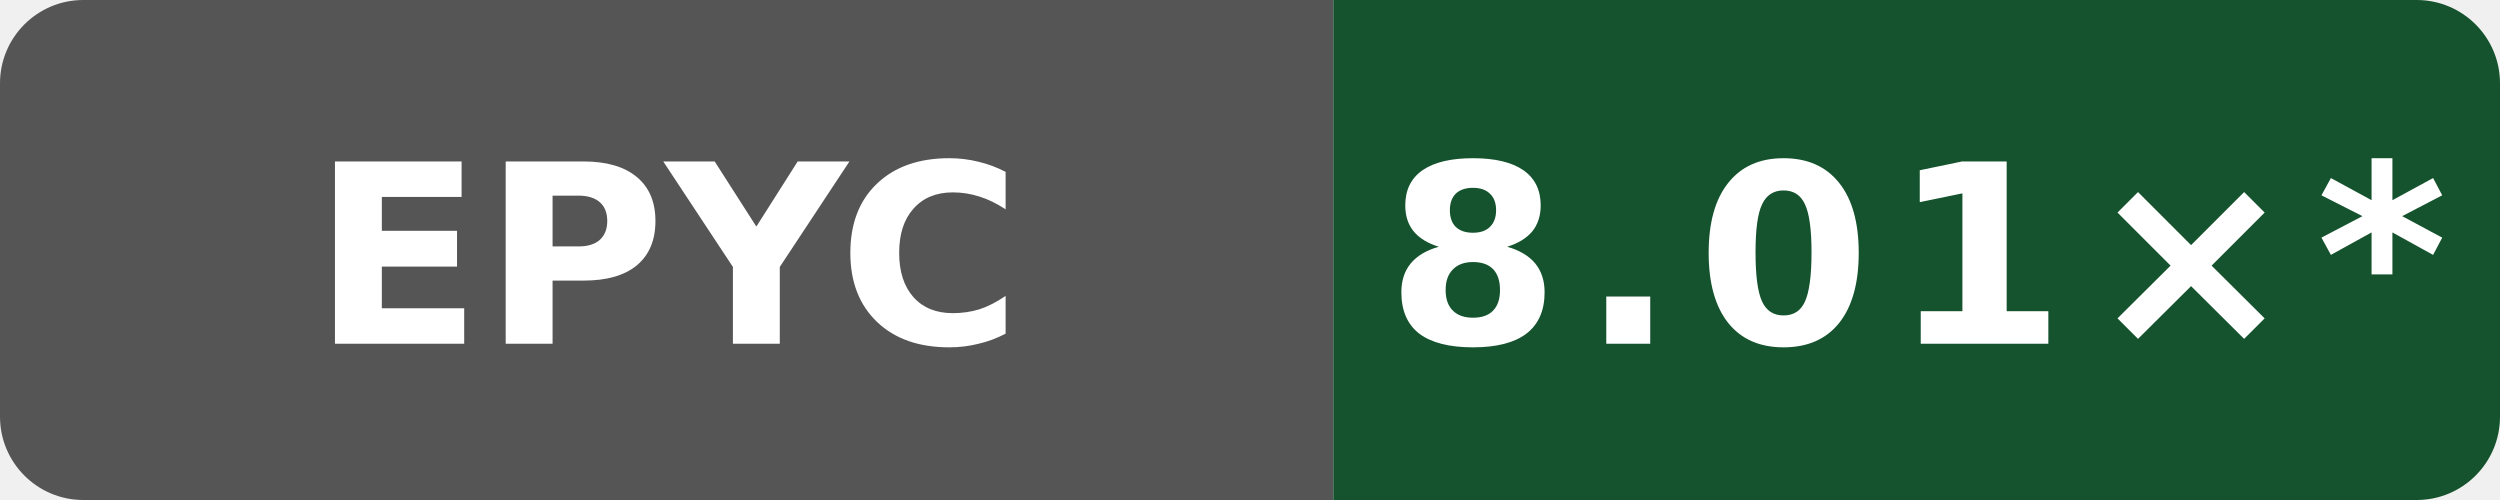
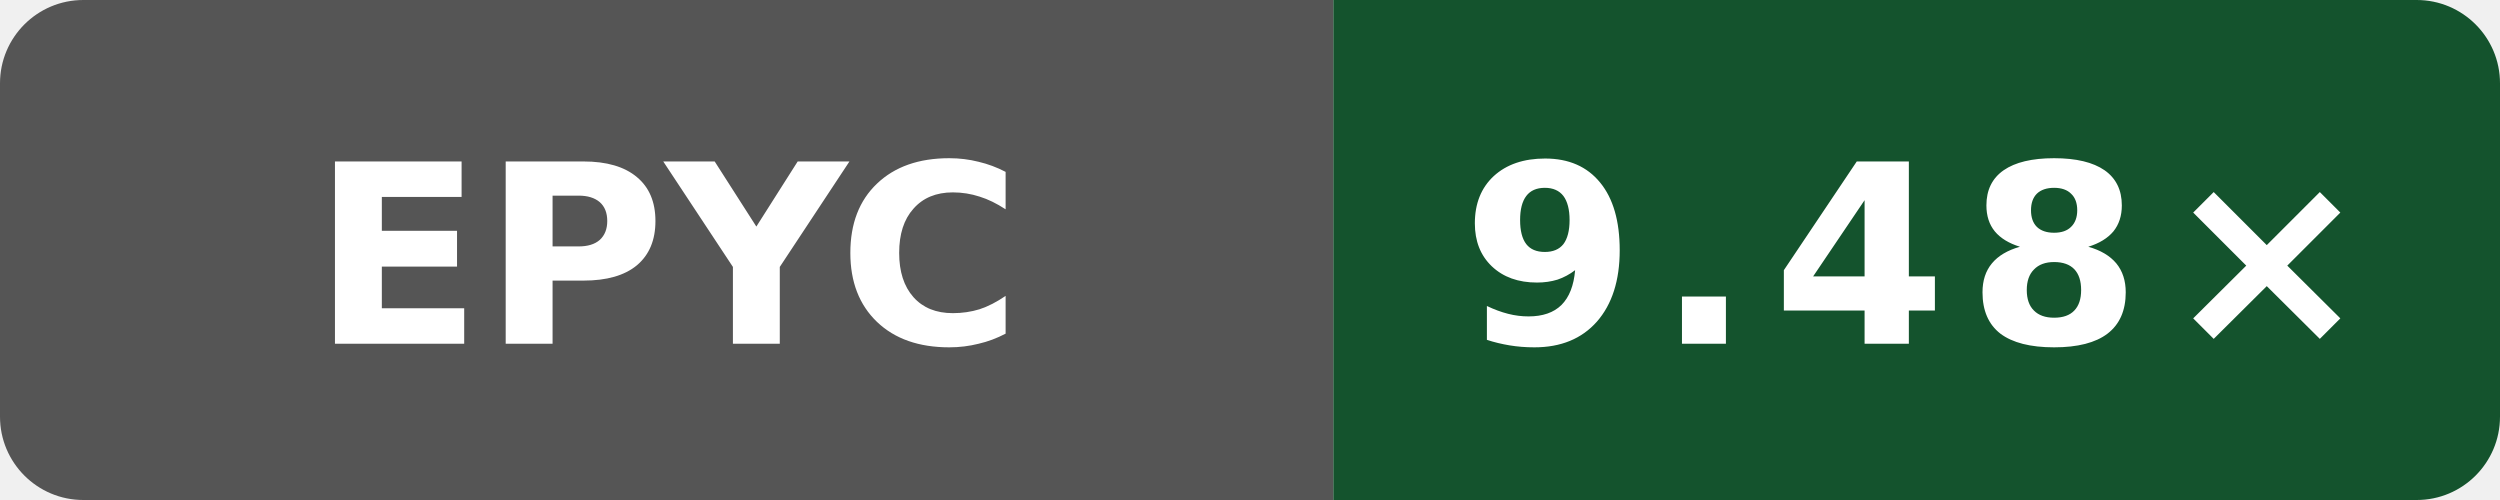
- <svg xmlns="http://www.w3.org/2000/svg" data-original-label="Wasm scalar compile vs Clang; AMD EPYC 9V45 96-Core Processor; revision bf2f830a479c21887e7ef6e44787b48dac78bf6d" data-original-message="8.01×" width="120" height="24" viewBox="0 0 120 24" role="img" aria-label="Wasm scalar compile vs Clang; AMD EPYC 9V45 96-Core Processor; revision bf2f830a479c21887e7ef6e44787b48dac78bf6d; measured bf2f830a479c21887e7ef6e44787b48dac78bf6d; 23 commits behind main: 8.01×*">
+ <svg xmlns="http://www.w3.org/2000/svg" data-original-label="Wasm scalar compile vs Clang; AMD EPYC 7763 64-Core Processor; revision 49adadaefcc6510c6c725be8d3c780b397e68bc5" data-original-message="9.48×" width="120" height="24" viewBox="0 0 120 24" role="img" aria-label="Wasm scalar compile vs Clang; AMD EPYC 7763 64-Core Processor; revision 49adadaefcc6510c6c725be8d3c780b397e68bc5; measured 49adadaefcc6510c6c725be8d3c780b397e68bc5; 8 commits behind main: 9.48×">
  <defs>
    <clipPath id="badge">
      <rect width="120" height="24" rx="4" />
    </clipPath>
  </defs>
  <g clip-path="url(#badge)">
    <rect width="64" height="24" fill="#555" />
    <rect x="64" width="56" height="24" fill="#14532d" />
  </g>
  <text x="32" y="16.5" fill="#fff" text-anchor="middle" font-family="Verdana,Geneva,DejaVu Sans,sans-serif" font-size="12" font-weight="700" textLength="31" lengthAdjust="spacingAndGlyphs">EPYC</text>
-   <text x="92" y="16.5" fill="#fff" text-anchor="middle" font-family="Verdana,Geneva,DejaVu Sans,sans-serif" font-size="12" font-weight="700" letter-spacing="1" textLength="44" lengthAdjust="spacingAndGlyphs">8.01×*</text>
+   <text x="92" y="16.5" fill="#fff" text-anchor="middle" font-family="Verdana,Geneva,DejaVu Sans,sans-serif" font-size="12" font-weight="700" letter-spacing="1" textLength="39" lengthAdjust="spacingAndGlyphs">9.48×</text>
</svg>
